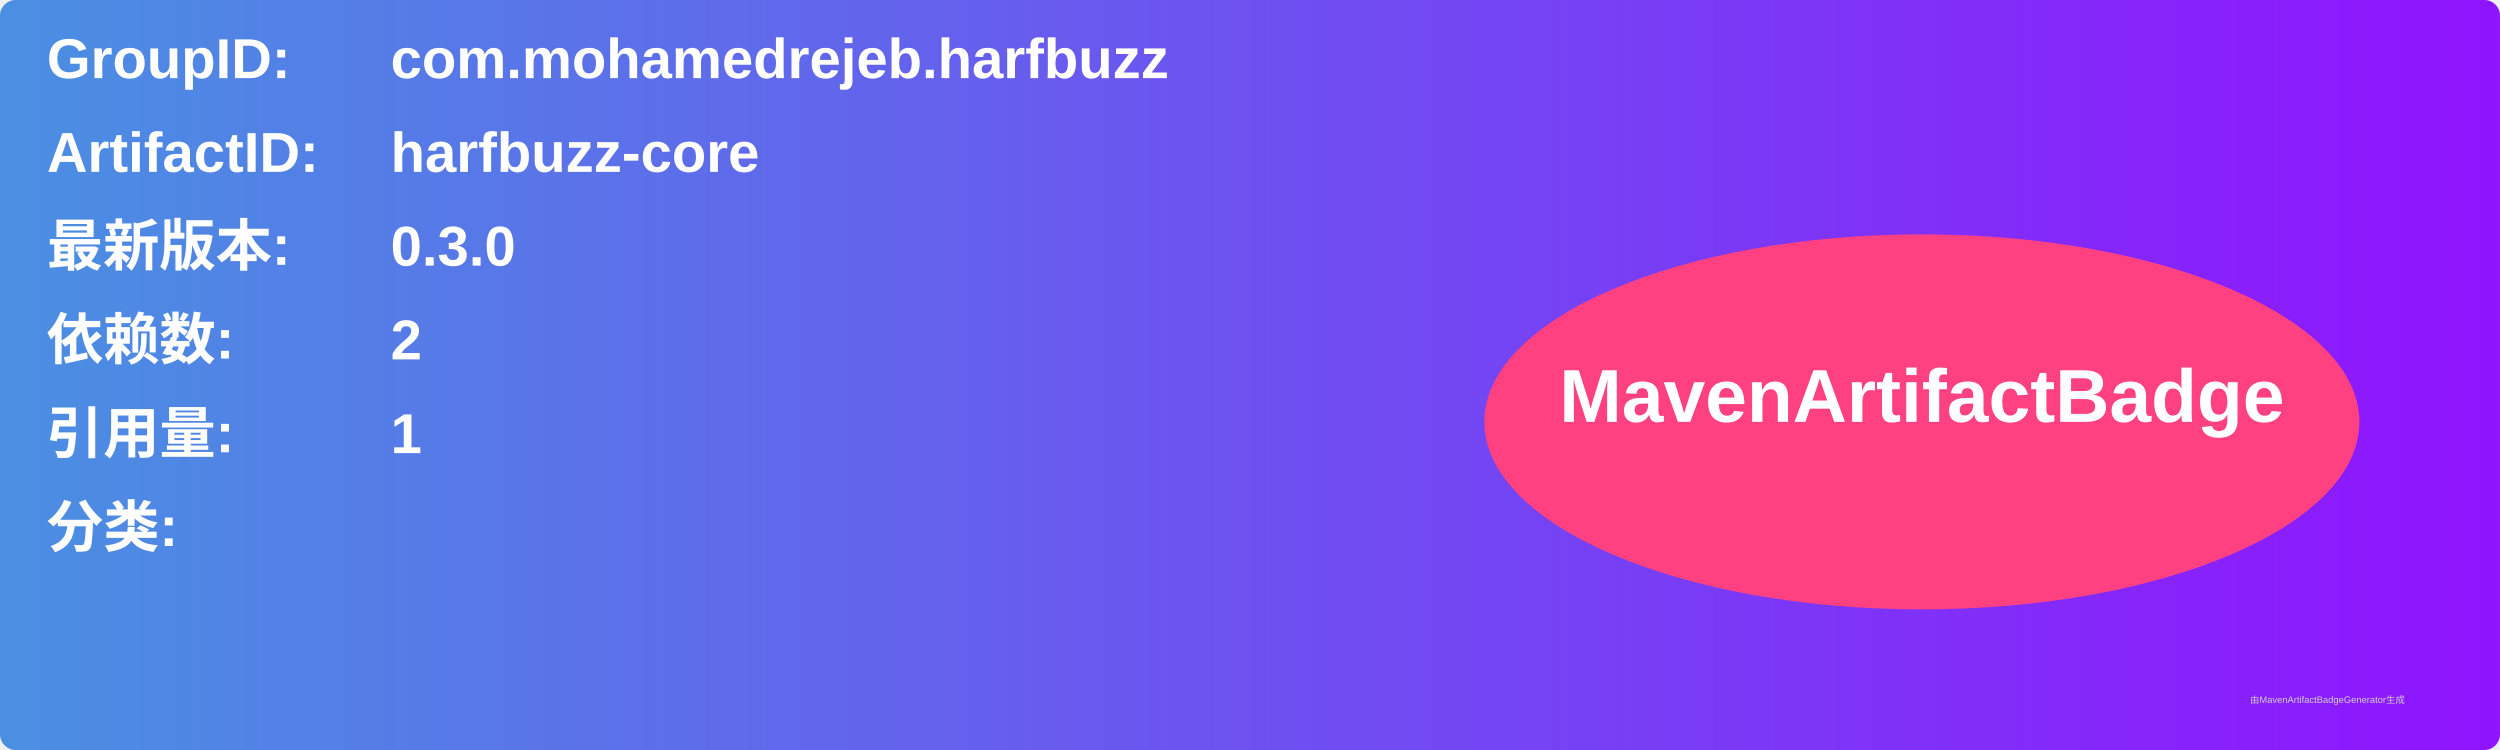
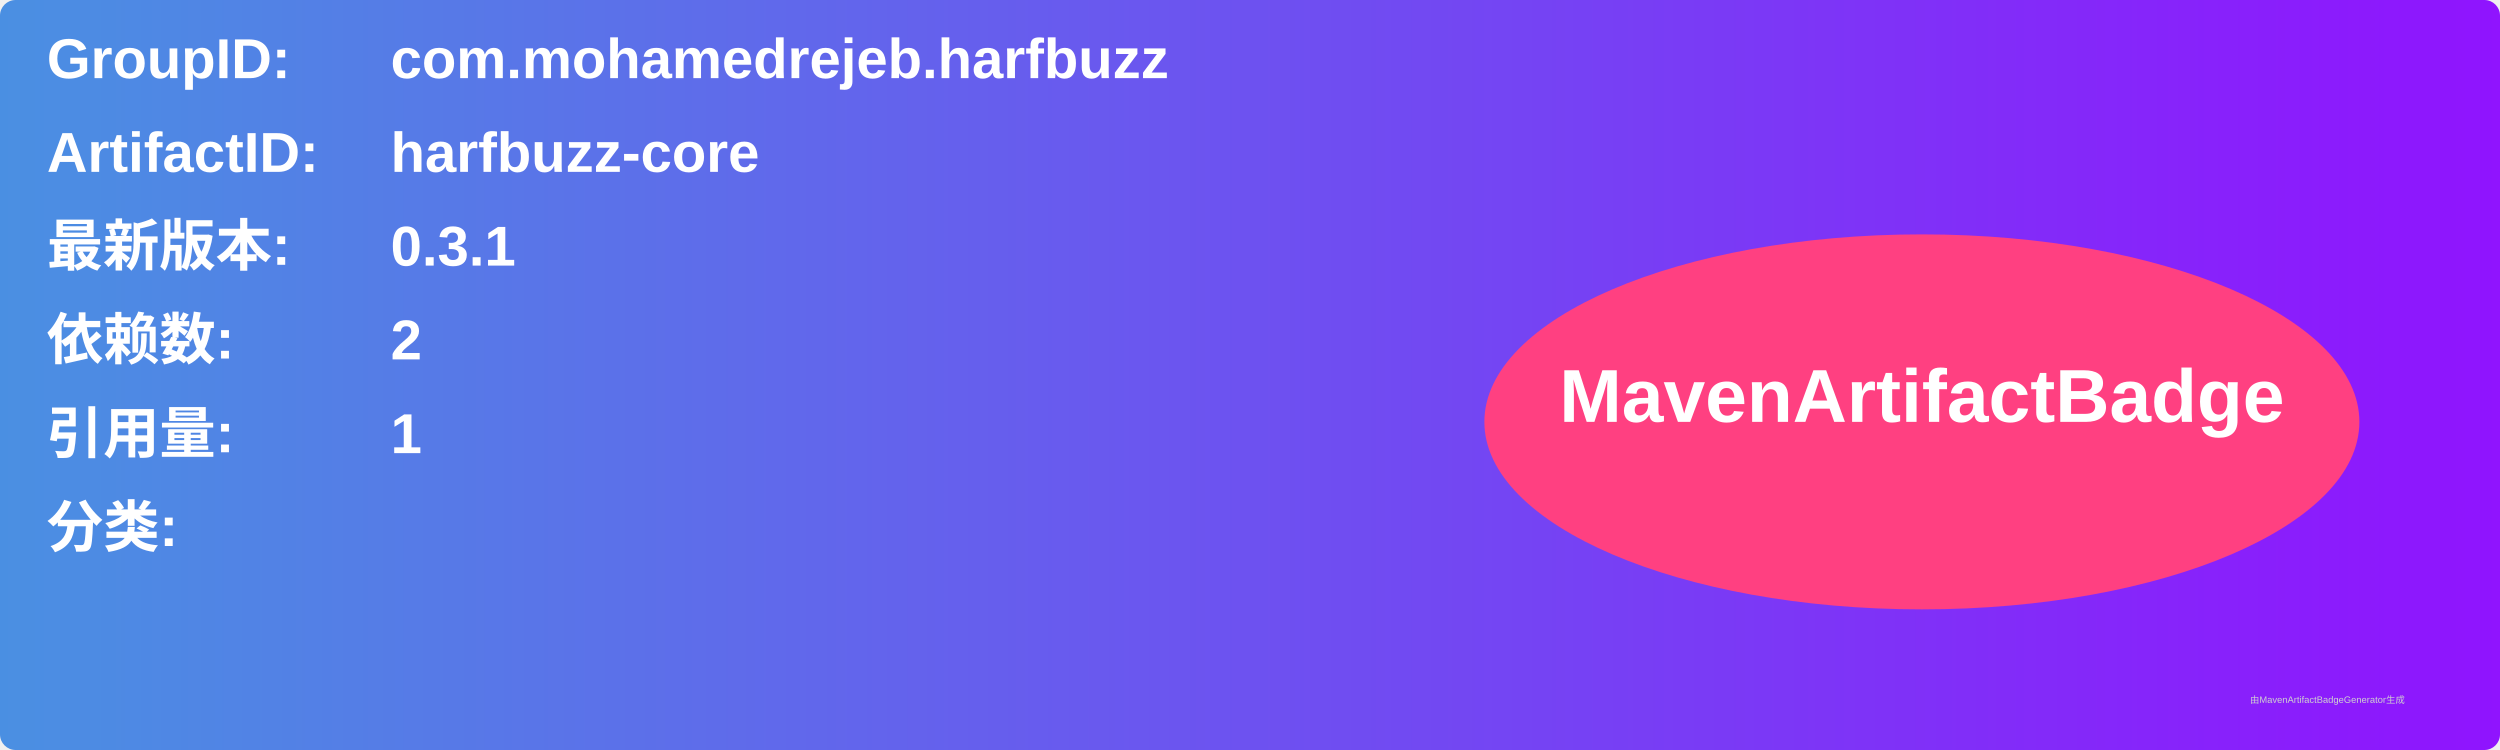
<svg xmlns="http://www.w3.org/2000/svg" width="800" height="240" viewBox="0 0 800 240">
  <linearGradient id="grad" x1="0%" y1="0%" x2="100%" y2="0%">
    <stop offset="0%" stop-color="#4a90e2" />
    <stop offset="100%" stop-color="#9013fe" />
  </linearGradient>
  <rect width="100%" height="100%" rx="5" ry="5" fill="url(#grad)" />
  <g transform="translate(15, 15)">
    <text x="0" y="10" font-family="Arial" font-size="18" fill="white" font-weight="bold" width="260">GroupID:</text>
    <text x="110" y="10" font-family="Arial" font-size="18" fill="white" font-weight="bold" width="460">com.mohamedrejeb.harfbuzz</text>
    <text x="0" y="40" font-family="Arial" font-size="18" fill="white" font-weight="bold" width="260">ArtifactID:</text>
    <text x="110" y="40" font-family="Arial" font-size="18" fill="white" font-weight="bold" width="460">harfbuzz-core</text>
    <text x="0" y="70" font-family="Arial" font-size="18" fill="white" font-weight="bold">最新版本:</text>
    <text x="110" y="70" font-family="Arial" font-size="18" fill="white" font-weight="bold">
-       <tspan font-weight="bold">0.3.0</tspan>
+       <tspan font-weight="bold">0.3.1</tspan>
    </text>
    <text x="0" y="100" font-family="Arial" font-size="18" fill="white" font-weight="bold">依赖数: </text>
    <text x="110" y="100" font-family="Arial" font-size="18" fill="white">
      <tspan font-weight="bold">2</tspan>
    </text>
    <text x="0" y="130" font-family="Arial" font-size="18" fill="white" font-weight="bold">引用量: </text>
    <text x="110" y="130" font-family="Arial" font-size="18" fill="white">
      <tspan font-weight="bold">1</tspan>
    </text>
    <text x="0" y="160" font-family="Arial" font-size="18" fill="white" font-weight="bold">分类:</text>
    <text x="10" y="190" font-family="Arial" font-size="10" fill="white">
      <tspan font-weight="bold" />
    </text>
    <ellipse cx="600" cy="120" rx="140" ry="60" fill="#ff4081" />
    <text x="600" y="120" text-anchor="middle" font-family="Arial" font-size="24" fill="white" font-weight="bold">MavenArtifactBadge</text>
  </g>
  <text x="720" y="225" font-family="Arial" font-size="3" fill="#d0d0d0">由MavenArtifactBadgeGenerator生成</text>
</svg>
